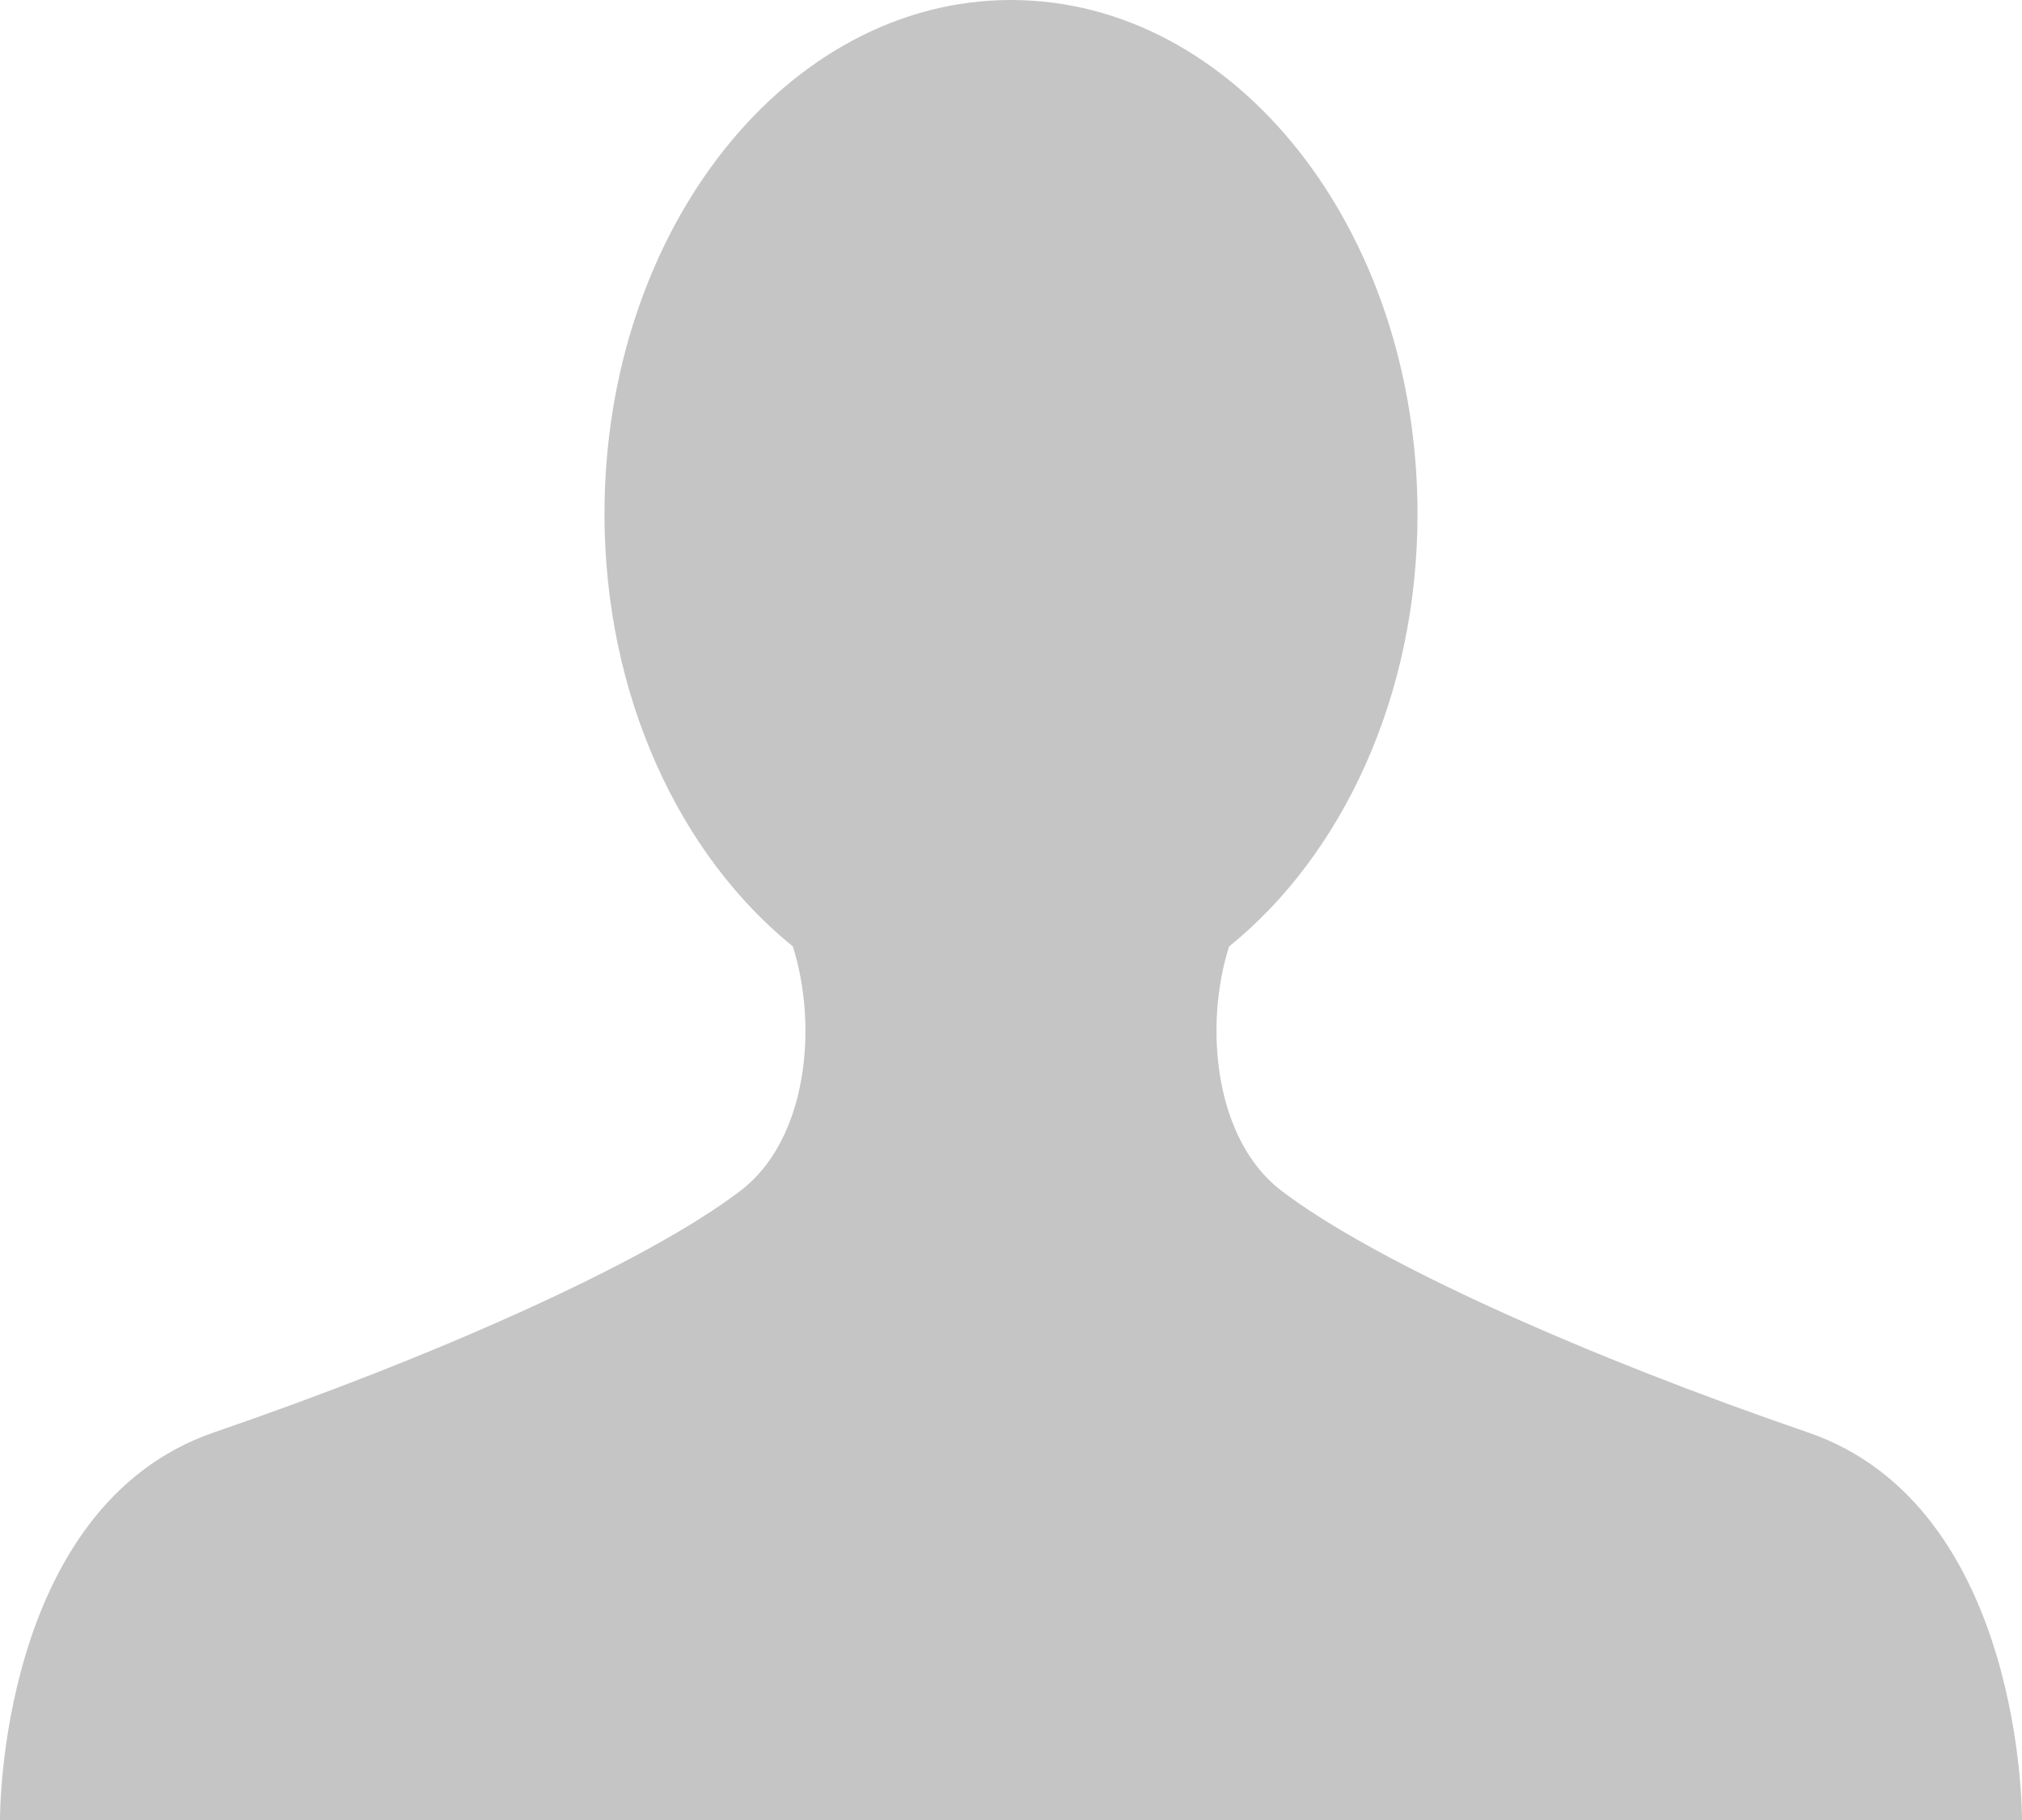
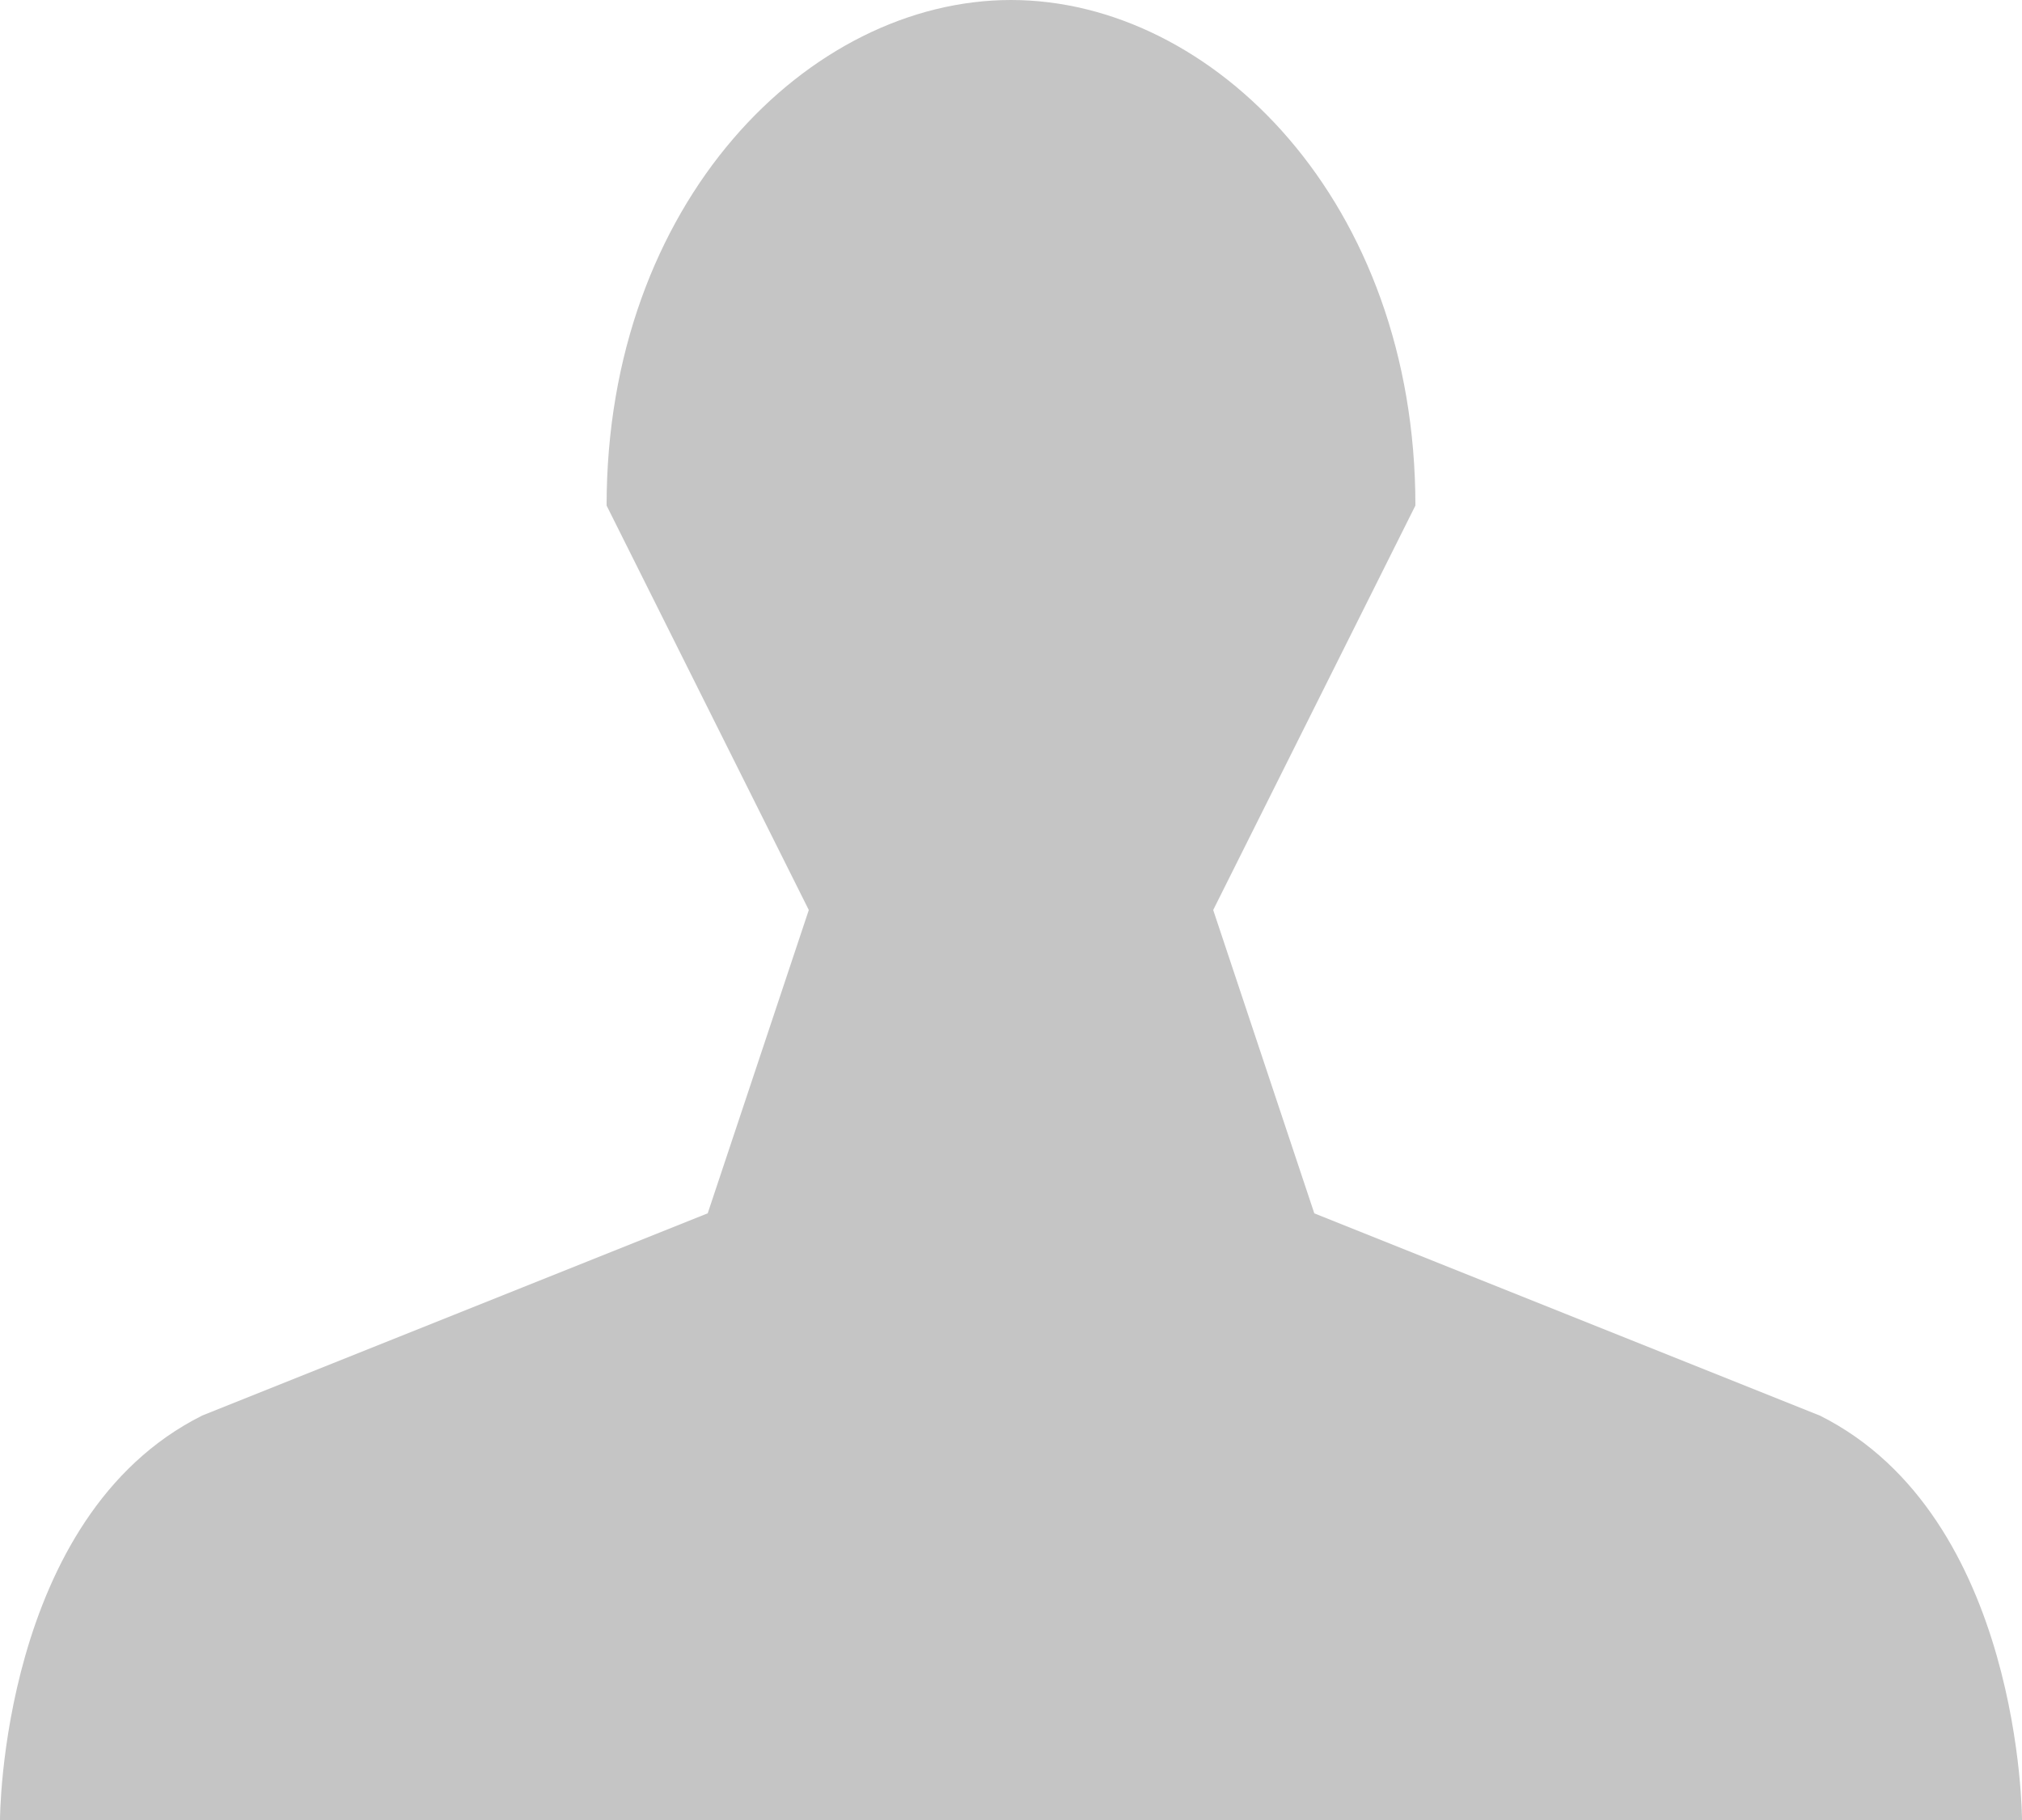
- <svg xmlns="http://www.w3.org/2000/svg" width="20" height="18" viewBox="0 0 20 18" fill="none">
-   <path d="M17.881 14.166C15.737 13.431 13.625 12.5 12.674 11.776C12.017 11.275 11.904 10.158 12.157 9.361C13.275 8.458 14.021 6.884 14.021 5.083C14.021 2.276 12.221 0 10 0C7.779 0 5.979 2.276 5.979 5.083C5.979 6.884 6.725 8.457 7.842 9.36C8.095 10.158 7.983 11.275 7.325 11.776C6.375 12.5 4.262 13.43 2.118 14.166C-0.026 14.902 1.48343e-05 18 1.48343e-05 18H20C20 18 20.025 14.901 17.881 14.166Z" fill="#C5C5C5" />
+ <svg xmlns="http://www.w3.org/2000/svg" width="20" height="18" fill="none">
+   <path d="M18 14l-5-2-1-3 2-4c0-3-2-5-4-5S6 2 6 5l2 4-1 3-5 2c-2 1-2 4-2 4h20s0-3-2-4z" fill="#C5C5C5" />
</svg>
